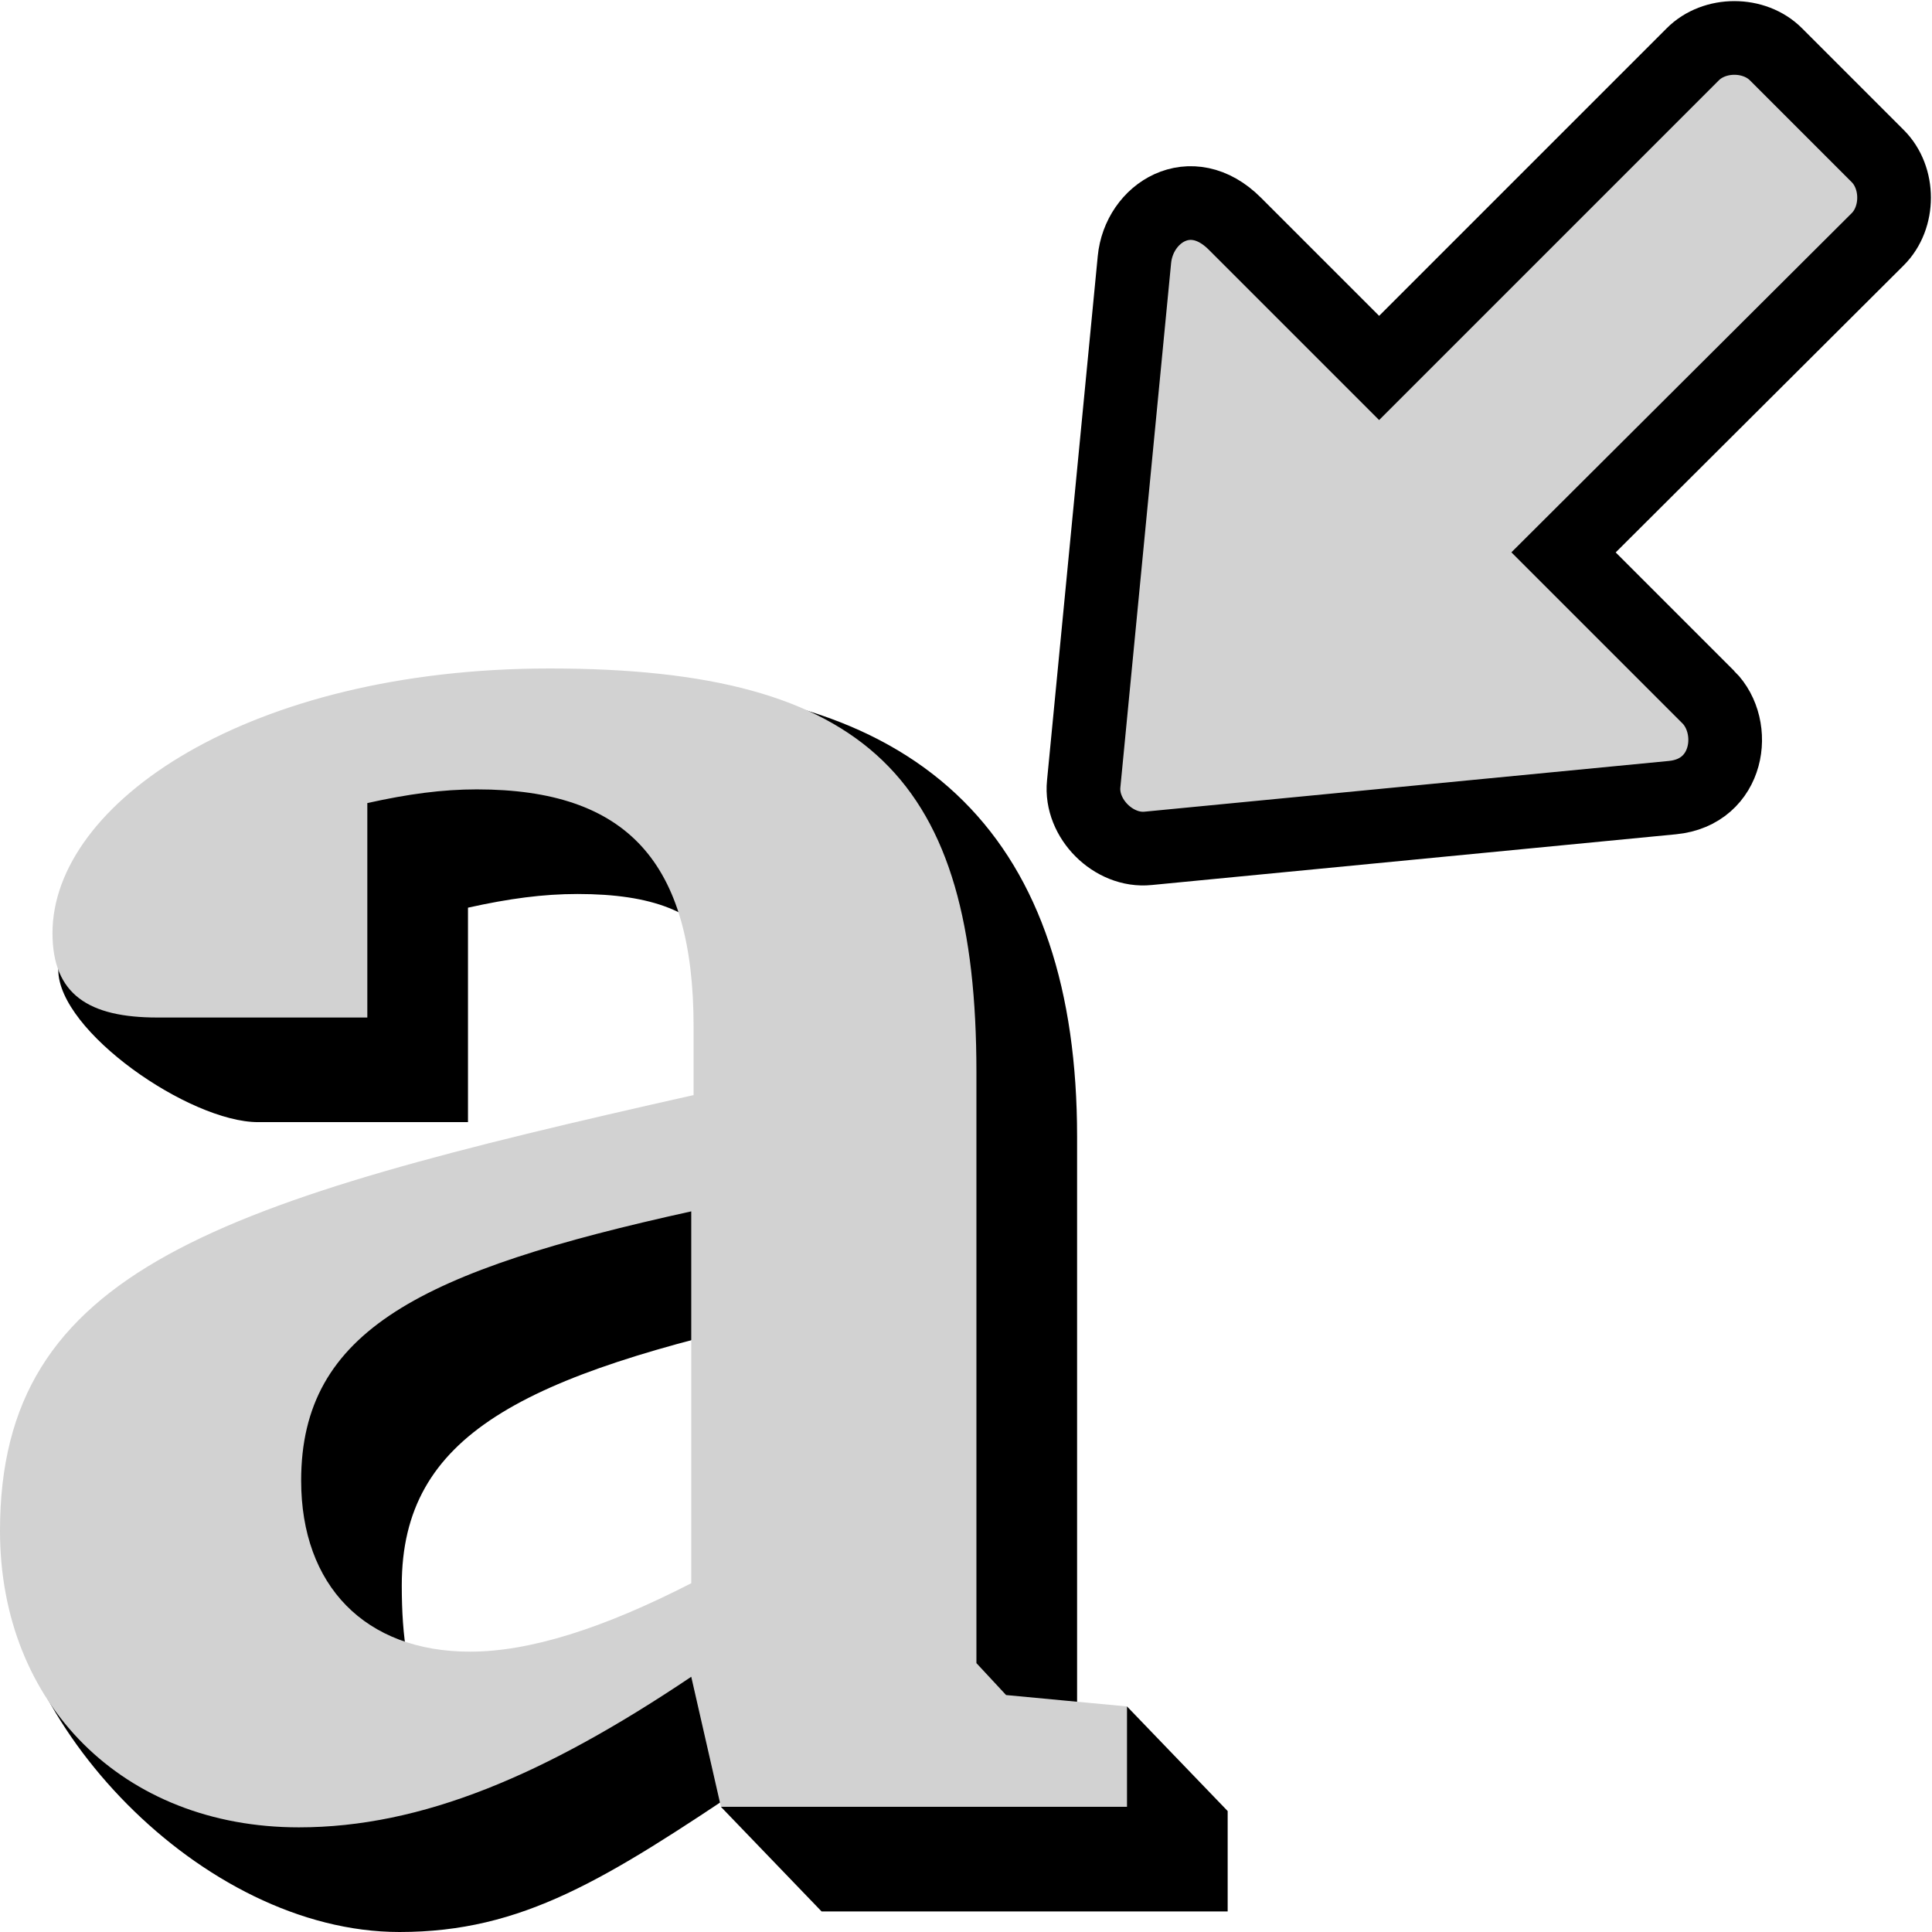
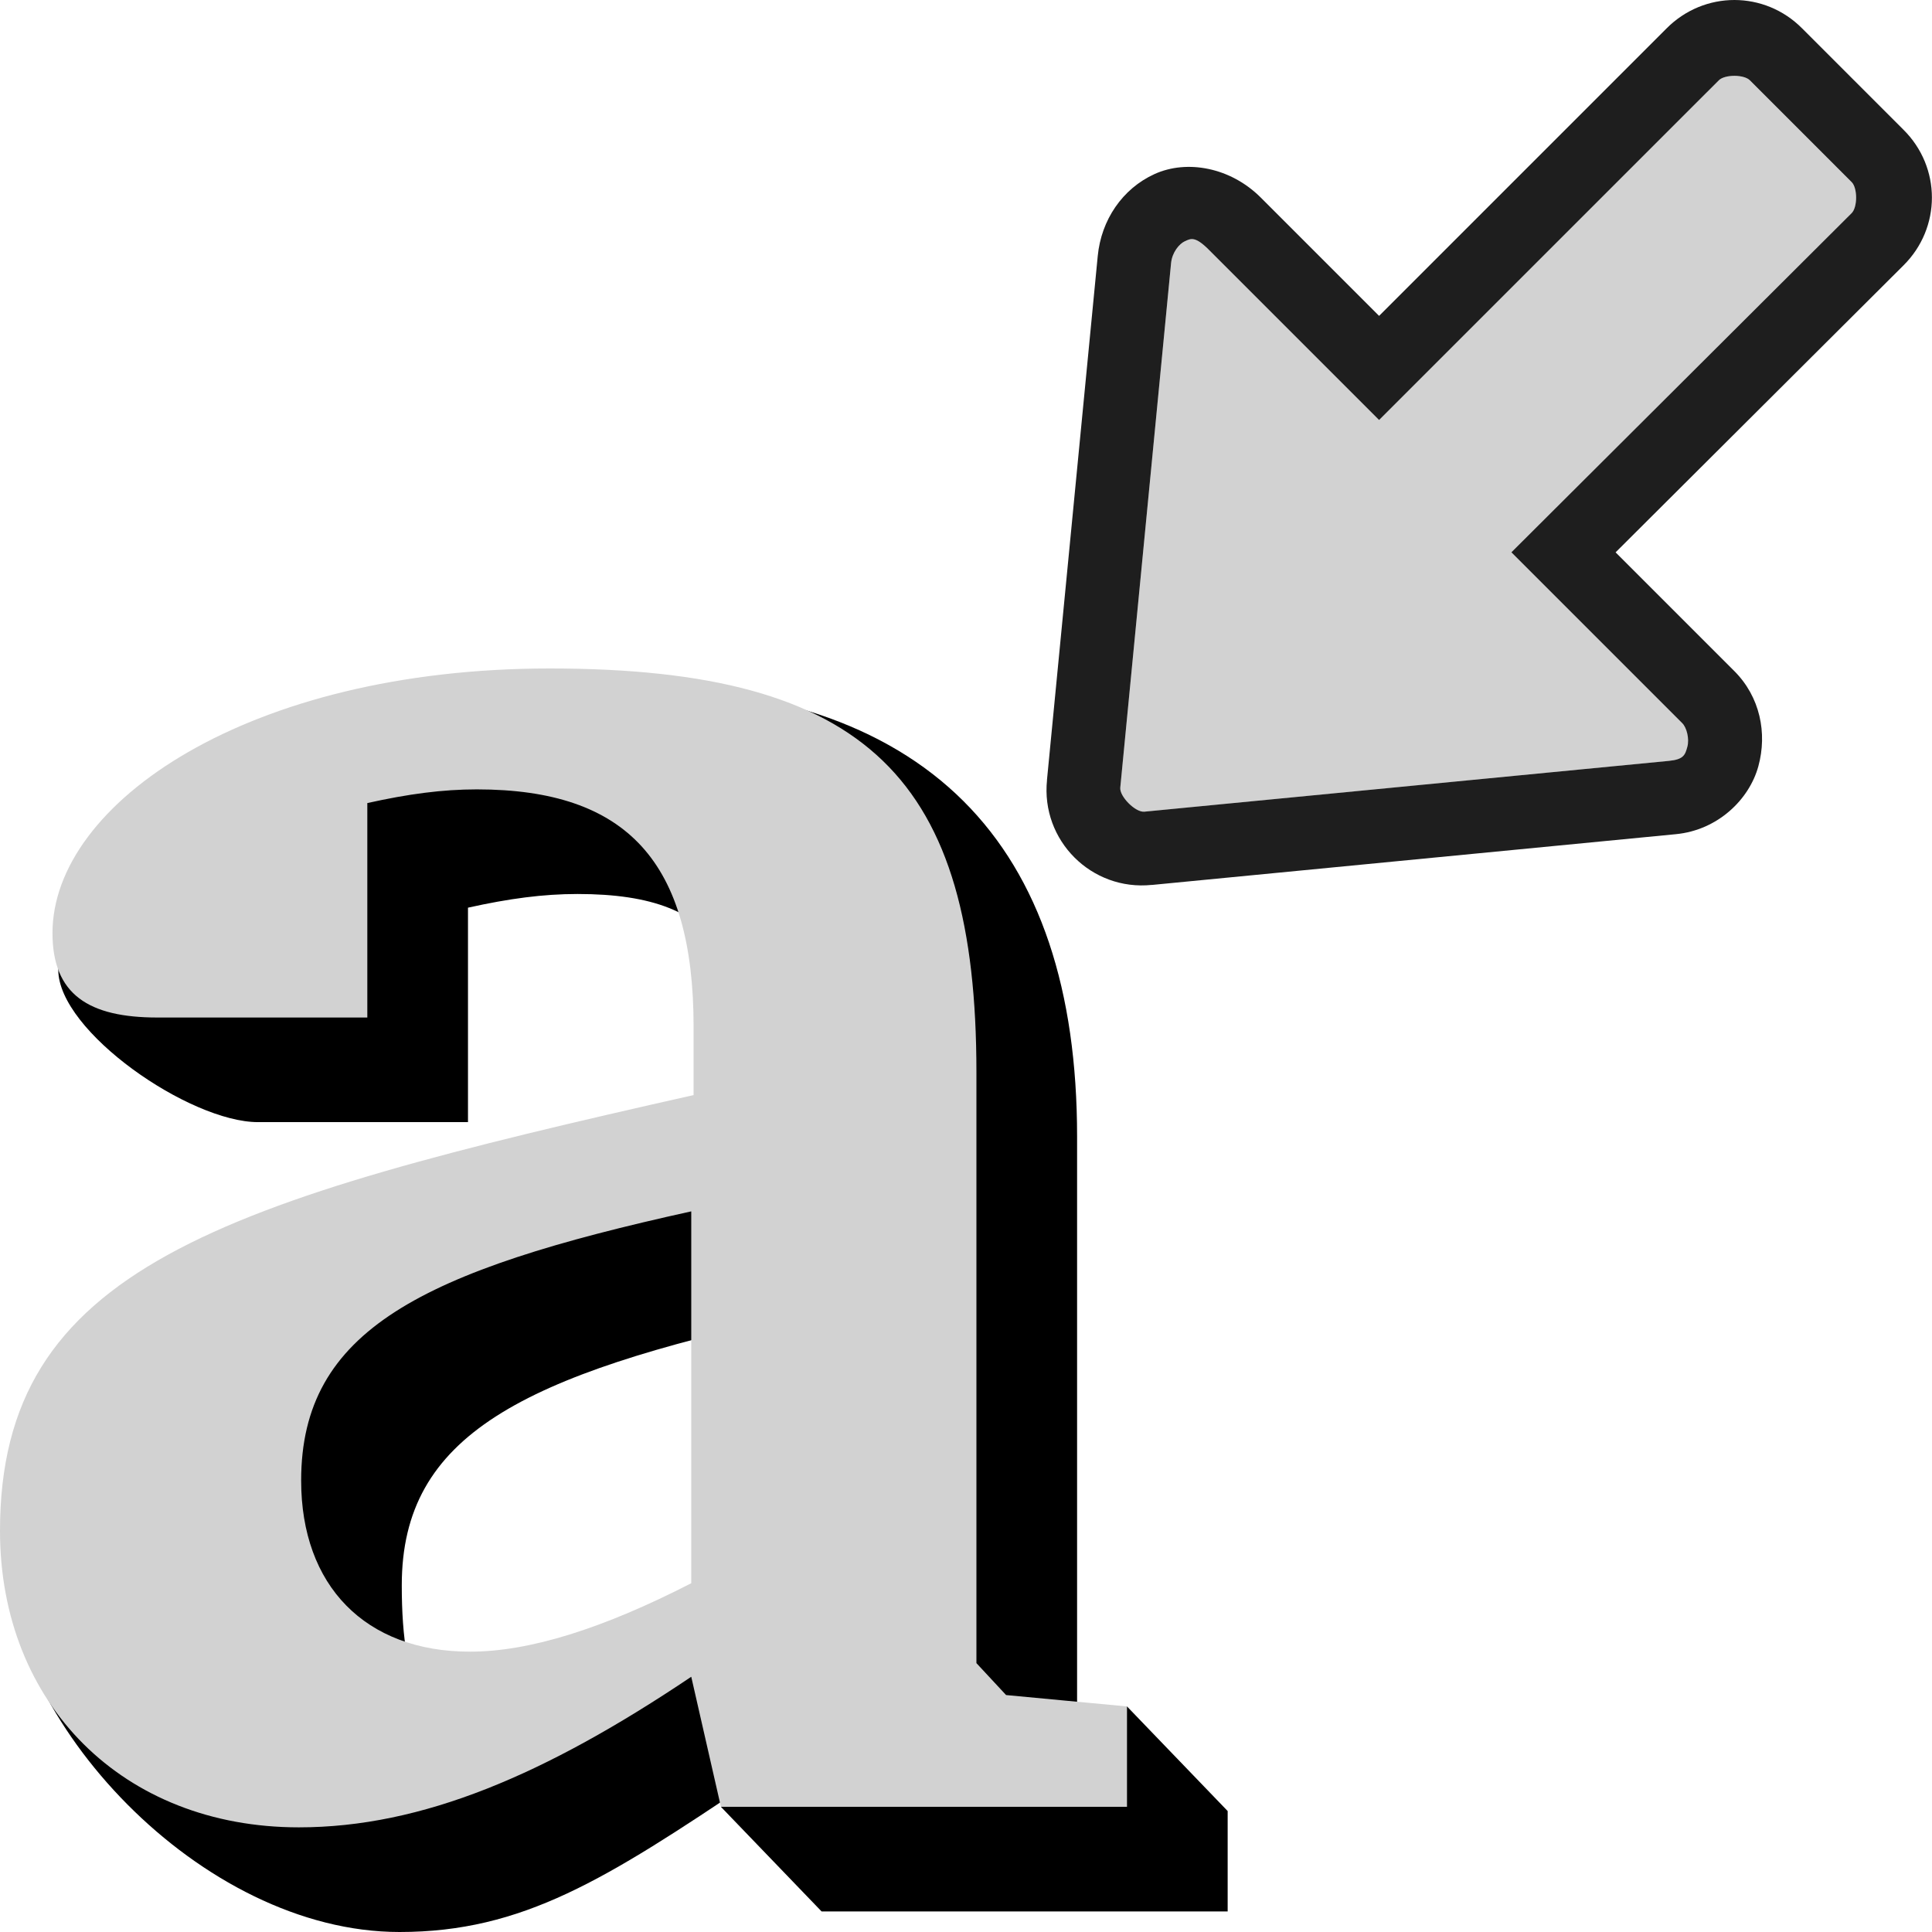
<svg xmlns="http://www.w3.org/2000/svg" width="48" version="1.1" height="48">
-   <g style="word-spacing:0;line-height:125%;letter-spacing:0">
-     <path d="m 18.674,44.259 -0.763,0.631 2.501,2.599 h 10.089 v -2.494 L 28,42.396 l -1.504,2.316 0.264,-0.793 v -15.68 c 0,-7.255 -3.664,-11.232 -11.6,-11.232 -7.482,0 -13.712,3.857 -13.712,7.088 0,1.53 3.263,3.784 4.964,3.784 h 5.215 v -5.328 c 1.02,-0.227 1.87,-0.34 2.721,-0.34 3.741,0 4.39,1.789 4.384,5.894 l -1e-4,1.201 C 6.885,31.97 0.1,31.914 0.1,38.432 c 0,4.308 4.9,9.568 9.826,9.568 3.061,5e-6 5.121,-1.304 8.749,-3.741 z m 0,-3.923 c -2.211,1.134 -4.024,3.3 -5.498,3.3 -2.607,0 -3.194,-1.644 -3.194,-4.251 0,-3.741 3.004,-5.215 9.692,-6.688 z" />
-     <path style="fill:#d2d2d2" d="m 17.174,41.659 0.737,3.231 H 28 v -2.494 l -3.004,-0.283 -0.737,-0.793 v -14.68 c 0,-7.255 -2.664,-10.032 -10.599,-10.032 -7.482,0 -12.356,3.344 -12.356,6.575 0,1.53 0.907,2.097 2.607,2.097 h 5.215 v -5.328 c 1.02,-0.227 1.87,-0.34 2.721,-0.34 3.741,0 5.385,1.814 5.385,5.895 v 1.7 C 5.385,29.87 3e-5,31.513 3e-5,38.032 3e-5,42.339 3.061,45.4 7.425,45.4 c 3.061,0 6.121,-1.304 9.749,-3.741 z m 0,-2.324 c -2.211,1.134 -4.024,1.7 -5.498,1.7 -2.607,0 -4.194,-1.644 -4.194,-4.251 0,-3.741 3.004,-5.215 9.692,-6.688 z" />
+   <path d="m 18.674,44.259 -0.763,0.631 2.501,2.599 h 10.089 v -2.494 L 28,42.396 l -1.504,2.316 0.264,-0.793 v -15.68 c 0,-7.255 -3.664,-11.232 -11.6,-11.232 -7.482,0 -13.712,3.857 -13.712,7.088 0,1.53 3.263,3.784 4.964,3.784 h 5.215 v -5.328 c 1.02,-0.227 1.87,-0.34 2.721,-0.34 3.741,0 4.39,1.789 4.384,5.894 l 0,1.201 C 6.885,31.97 0.1,31.914 0.1,38.432 c 0,4.308 4.9,9.568 9.826,9.568 3.061,0 5.121,-1.304 8.749,-3.741 z m 0,-3.923 c -2.211,1.134 -4.024,3.3 -5.498,3.3 -2.607,0 -3.194,-1.644 -3.194,-4.251 0,-3.741 3.004,-5.215 9.692,-6.688 z" />
+   <g style="fill:#d2d2d2">
+     <path d="m 17.174,41.659 0.737,3.231 H 28 v -2.494 l -3.004,-0.283 -0.737,-0.793 v -14.68 c 0,-7.255 -2.664,-10.032 -10.599,-10.032 -7.482,0 -12.356,3.344 -12.356,6.575 0,1.53 0.907,2.097 2.607,2.097 h 5.215 v -5.328 c 1.02,-0.227 1.87,-0.34 2.721,-0.34 3.741,0 5.385,1.814 5.385,5.895 v 1.7 C 5.385,29.87 0,31.513 0,38.032 0,42.339 3.061,45.4 7.425,45.4 c 3.061,0 6.121,-1.304 9.749,-3.741 z m 0,-2.324 c -2.211,1.134 -4.024,1.7 -5.498,1.7 -2.607,0 -4.194,-1.644 -4.194,-4.251 0,-3.741 3.004,-5.215 9.692,-6.688 z" />
+     <path style="color:#000" d="m 43.09,1.885 c -0.157,0 -0.313,0.037 -0.387,0.111 l -.002,.002 -8.438,8.438 -4.232,-4.232 c -0.338,-0.338 -0.445,-0.277 -0.59,-0.211 -0.145,0.066 -0.32,0.279 -0.346,0.545 l -1.262,13.029 v 0.002 c -0.023,0.219 0.378,0.62 0.598,0.598 h 0.002 l 13.029,-1.262 c 0.365,-0.035 0.403,-0.144 0.459,-0.348 0.056,-0.204 -0.018,-0.481 -0.125,-0.588 l -4.246,-4.246 8.451,-8.424 .002,-.002 c 0.149,-0.147 0.149,-0.626 0,-0.773 l -.002,-.002 -2.523,-2.523 -.002,-.002 c -0.074,-0.074 -0.23,-0.111 -0.387,-0.111 z " />
  </g>
-   <g style="fill:#d2d2d2;stroke:#000;stroke-width:3.081" transform="matrix(0,-0.5942032,0.5942032,0,19.67619,28.59351)">
-     <path d="m 18.97,38.316 6.055,-6.055 13.086,13.13 c 0.91,0.92 2.581,0.92 3.491,0 l 4.242,-4.242 c 0.92,-0.91 0.92,-2.581 0,-3.491 l -13.108,-13.108 6.033,-6.033 c 1.839,-1.839 0.45,-4.01 -1.503,-4.198 l -21.92,-2.121 c -1.447,-0.15 -2.846,1.249 -2.696,2.696 l 2.121,21.92 c 0.229,2.371 2.942,2.76 4.199,1.503 z " />
-   </g>
+   <path style="opacity:.88;color:#000" d="m 43.09,0 c -0.61,0 -1.22,0.237 -1.688,0.709 l -7.139,7.139 -2.938,-2.938 C 30.571,4.155 29.487,3.96 28.685,4.324 c -0.801,0.364 -1.326,1.143 -1.412,2.037 l -1.262,13.025 0.002,-0.006 c -0.156,1.501 1.105,2.761 2.605,2.605 l -0.006,0.002 13.025,-1.262 c 1.044,-0.101 1.824,-0.864 2.049,-1.688 0.225,-0.823 0.042,-1.726 -0.598,-2.365 l -2.949,-2.949 7.15,-7.127 c 0.945,-0.935 0.945,-2.44 0,-3.375 l -2.514,-2.514 C 44.31,0.237 43.7,0 43.09,0 Z m -0.387,1.996 c 0.147,-0.149 0.626,-0.149 0.773,0 l 2.527,2.527 c 0.149,0.147 0.149,0.626 0,0.773 l -8.453,8.426 4.246,4.246 c 0.107,0.107 0.181,0.384 0.125,0.588 -0.056,0.204 -0.094,0.312 -0.459,0.348 l -13.031,1.262 c -0.219,0.023 -0.62,-0.378 -0.598,-0.598 l 1.262,-13.031 c 0.026,-0.266 0.201,-0.479 0.346,-0.545 0.145,-0.066 0.252,-0.127 0.59,0.211 l 4.232,4.232 z" />
</svg>
